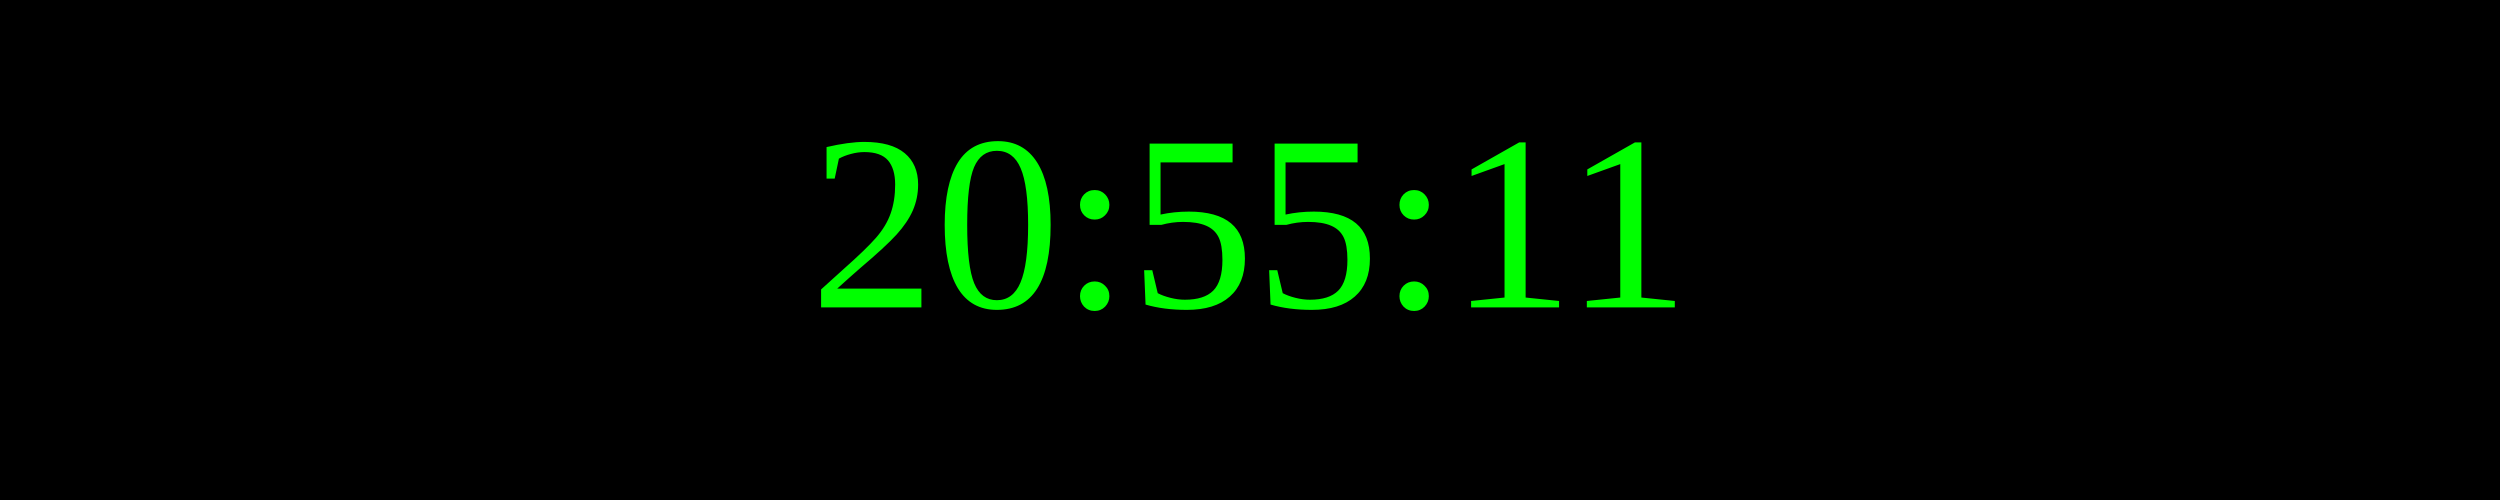
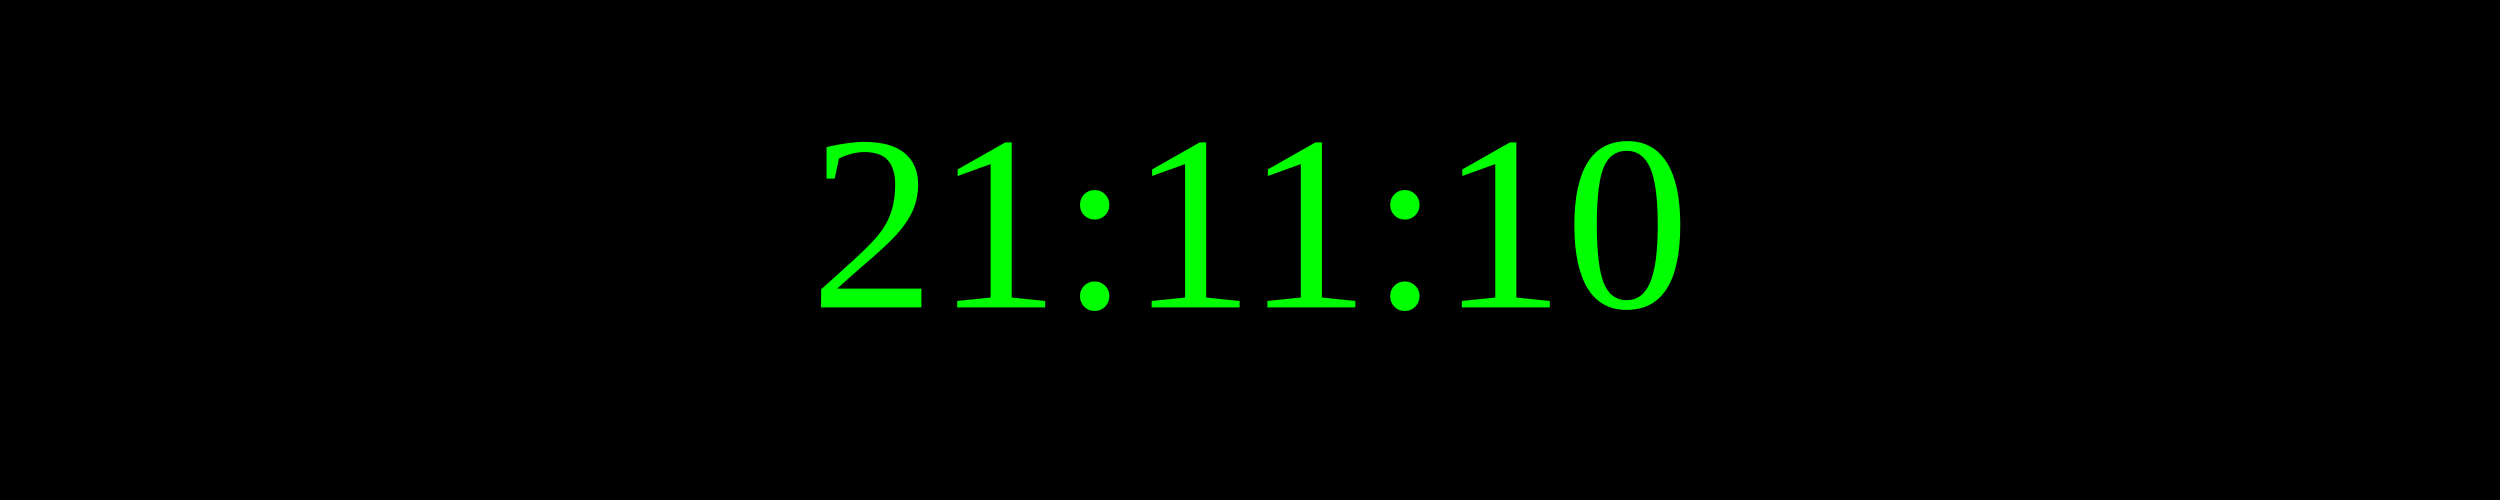
<svg xmlns="http://www.w3.org/2000/svg" width="250" height="50">
  <rect width="100%" height="100%" fill="black" />
  <text x="50%" y="50%" font-size="25" fill="lime" text-anchor="middle" dominant-baseline="middle">
- 20:55:11
+ 21:11:10
</text>
</svg>
